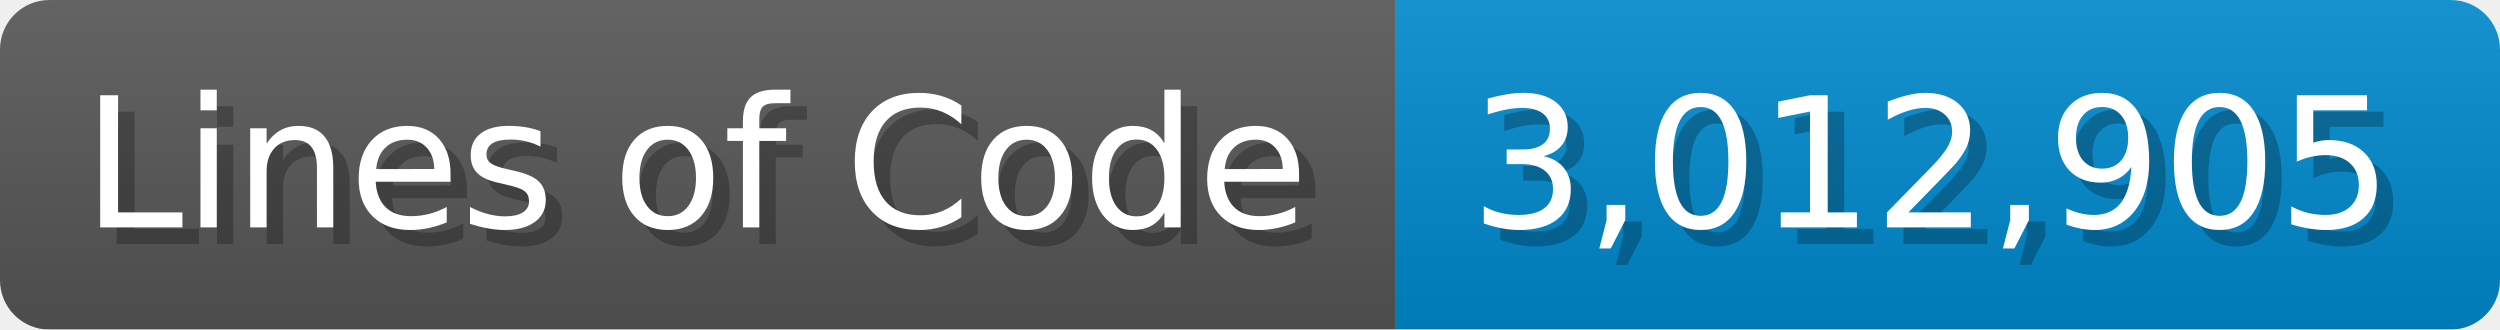
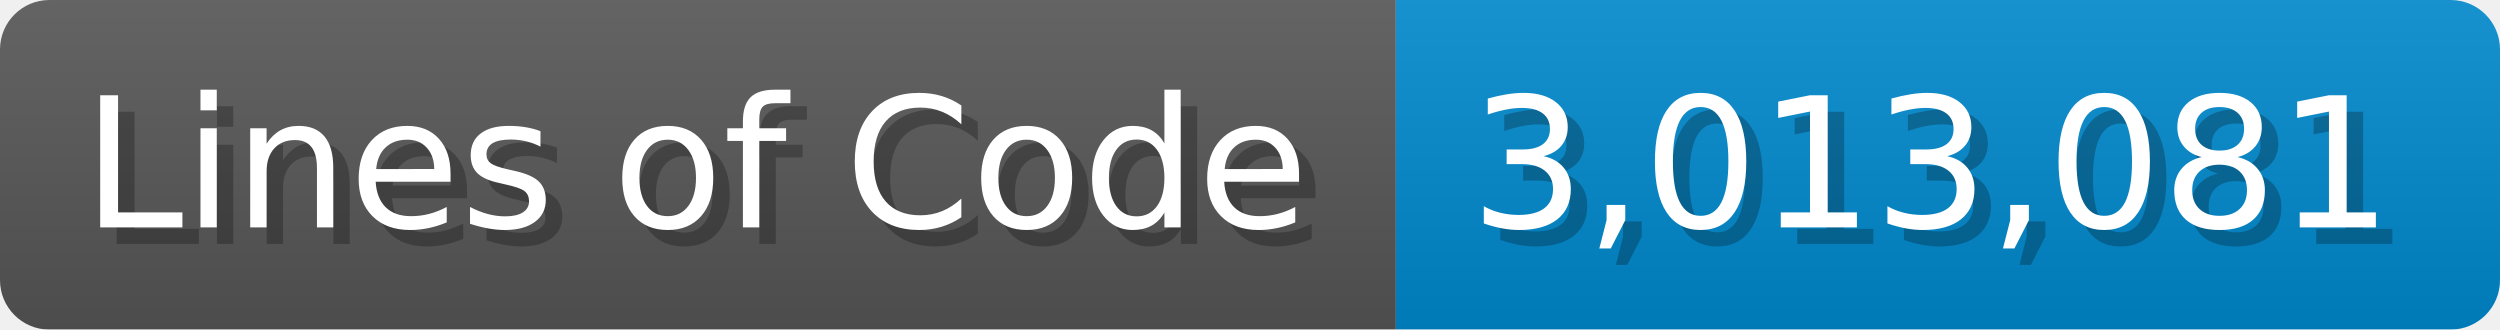
<svg xmlns="http://www.w3.org/2000/svg" width="151.7" height="20" viewBox="0 0 1517 200">
  <linearGradient id="a" x2="0" y2="100%">
    <stop offset="0" stop-opacity=".1" stop-color="#EEE" />
    <stop offset="1" stop-opacity=".1" />
  </linearGradient>
  <mask id="m">
    <rect width="1517" height="200" rx="30" fill="#FFF" />
  </mask>
  <g mask="url(#m)">
    <rect width="847" height="200" fill="#555" />
    <rect width="670" height="200" fill="#08C" x="847" />
    <rect width="1517" height="200" fill="url(#a)" />
  </g>
  <g fill="#fff" text-anchor="start" font-family="Verdana,DejaVu Sans,sans-serif" font-size="110">
    <text x="60" y="148" textLength="747" fill="#000" opacity="0.25">Lines of Code</text>
    <text x="50" y="138" textLength="747">Lines of Code</text>
-     <text x="902" y="148" textLength="570" fill="#000" opacity="0.25">3,012,905</text>
-     <text x="892" y="138" textLength="570">3,012,905</text>
+     <text x="902" y="148" textLength="570" fill="#000" opacity="0.25">3,013,081</text>
+     <text x="892" y="138" textLength="570">3,013,081</text>
  </g>
</svg>
